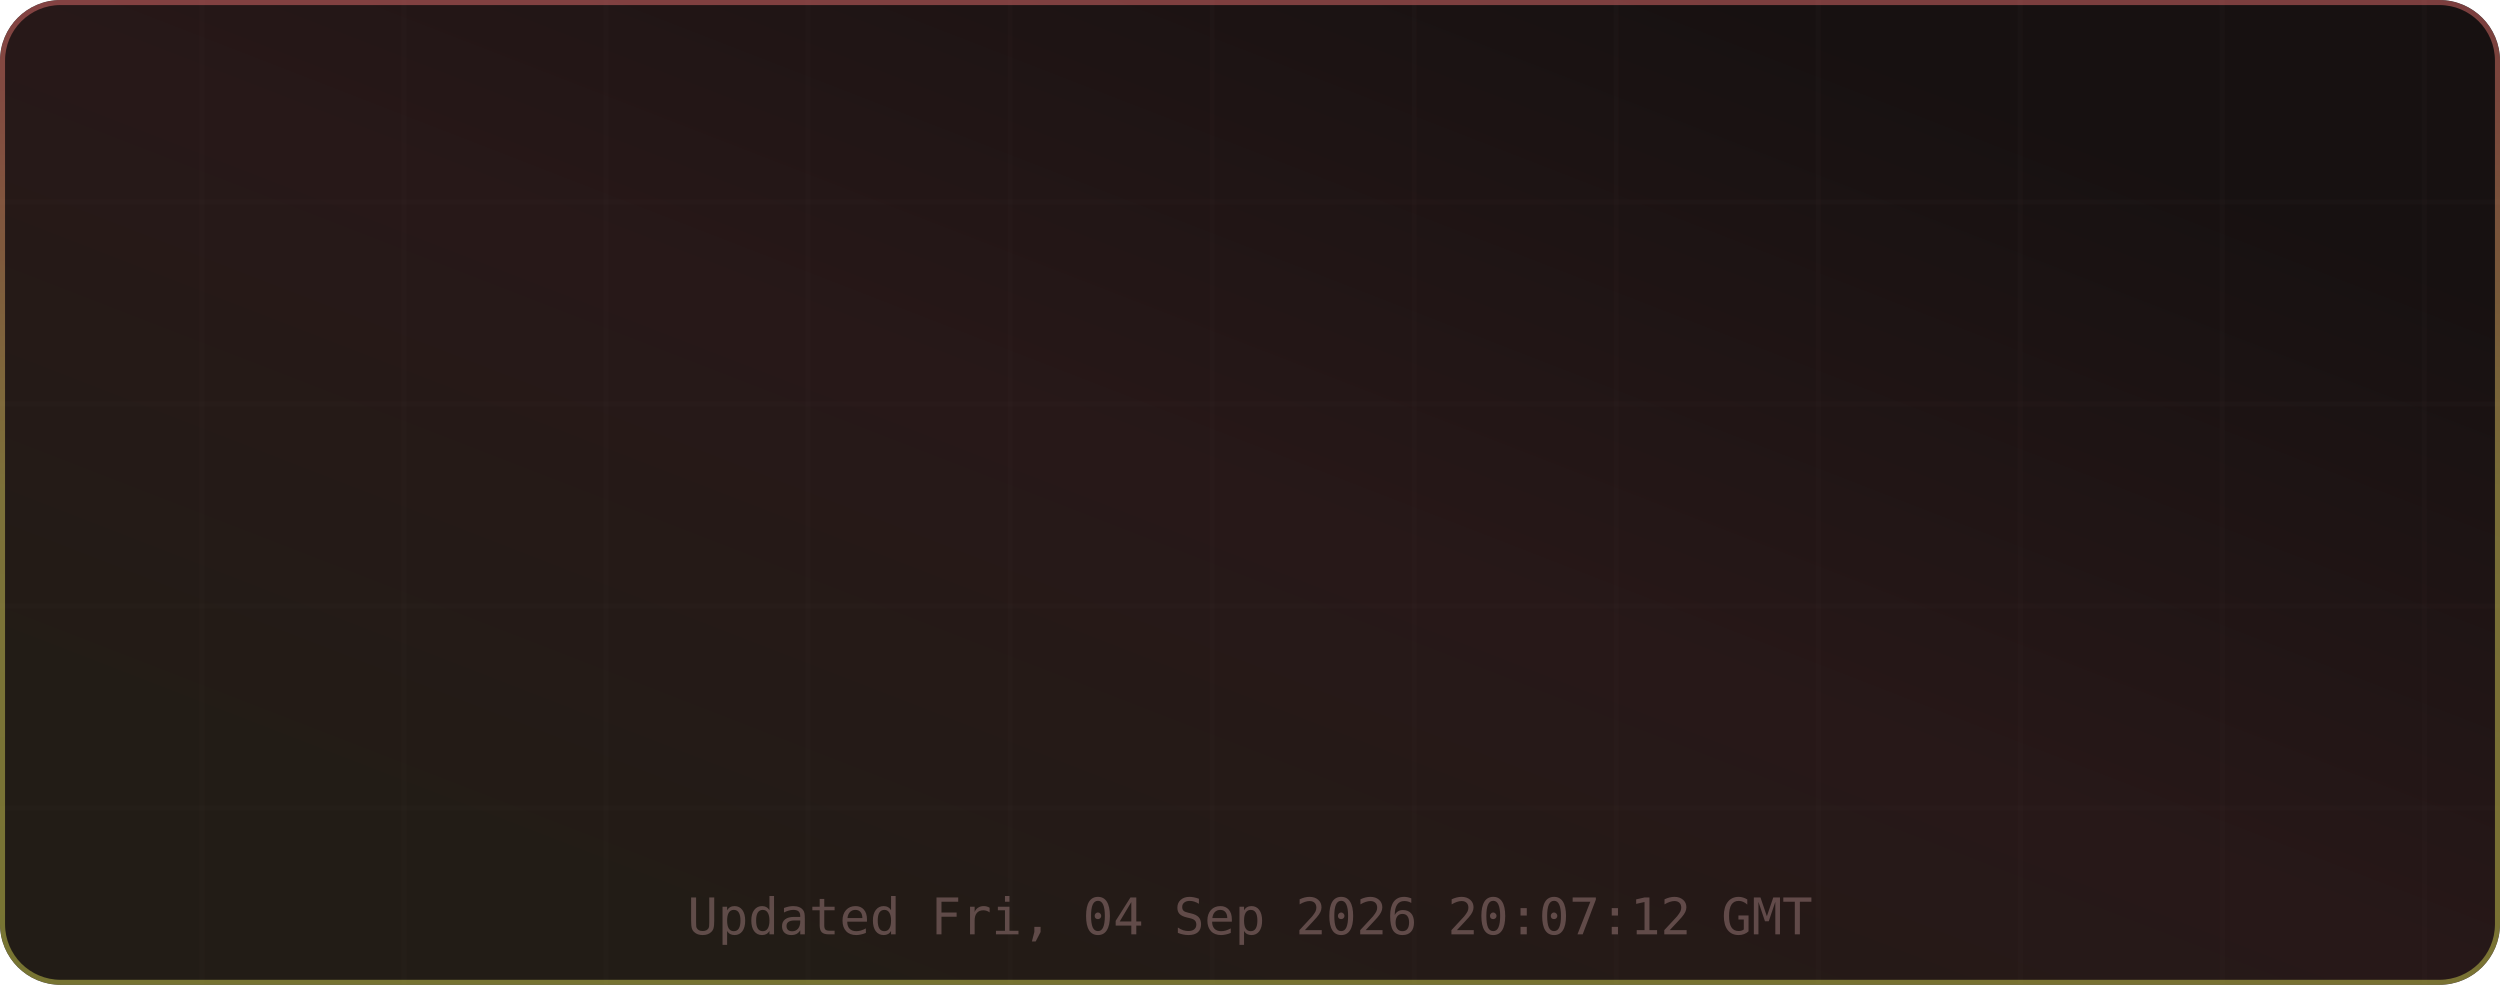
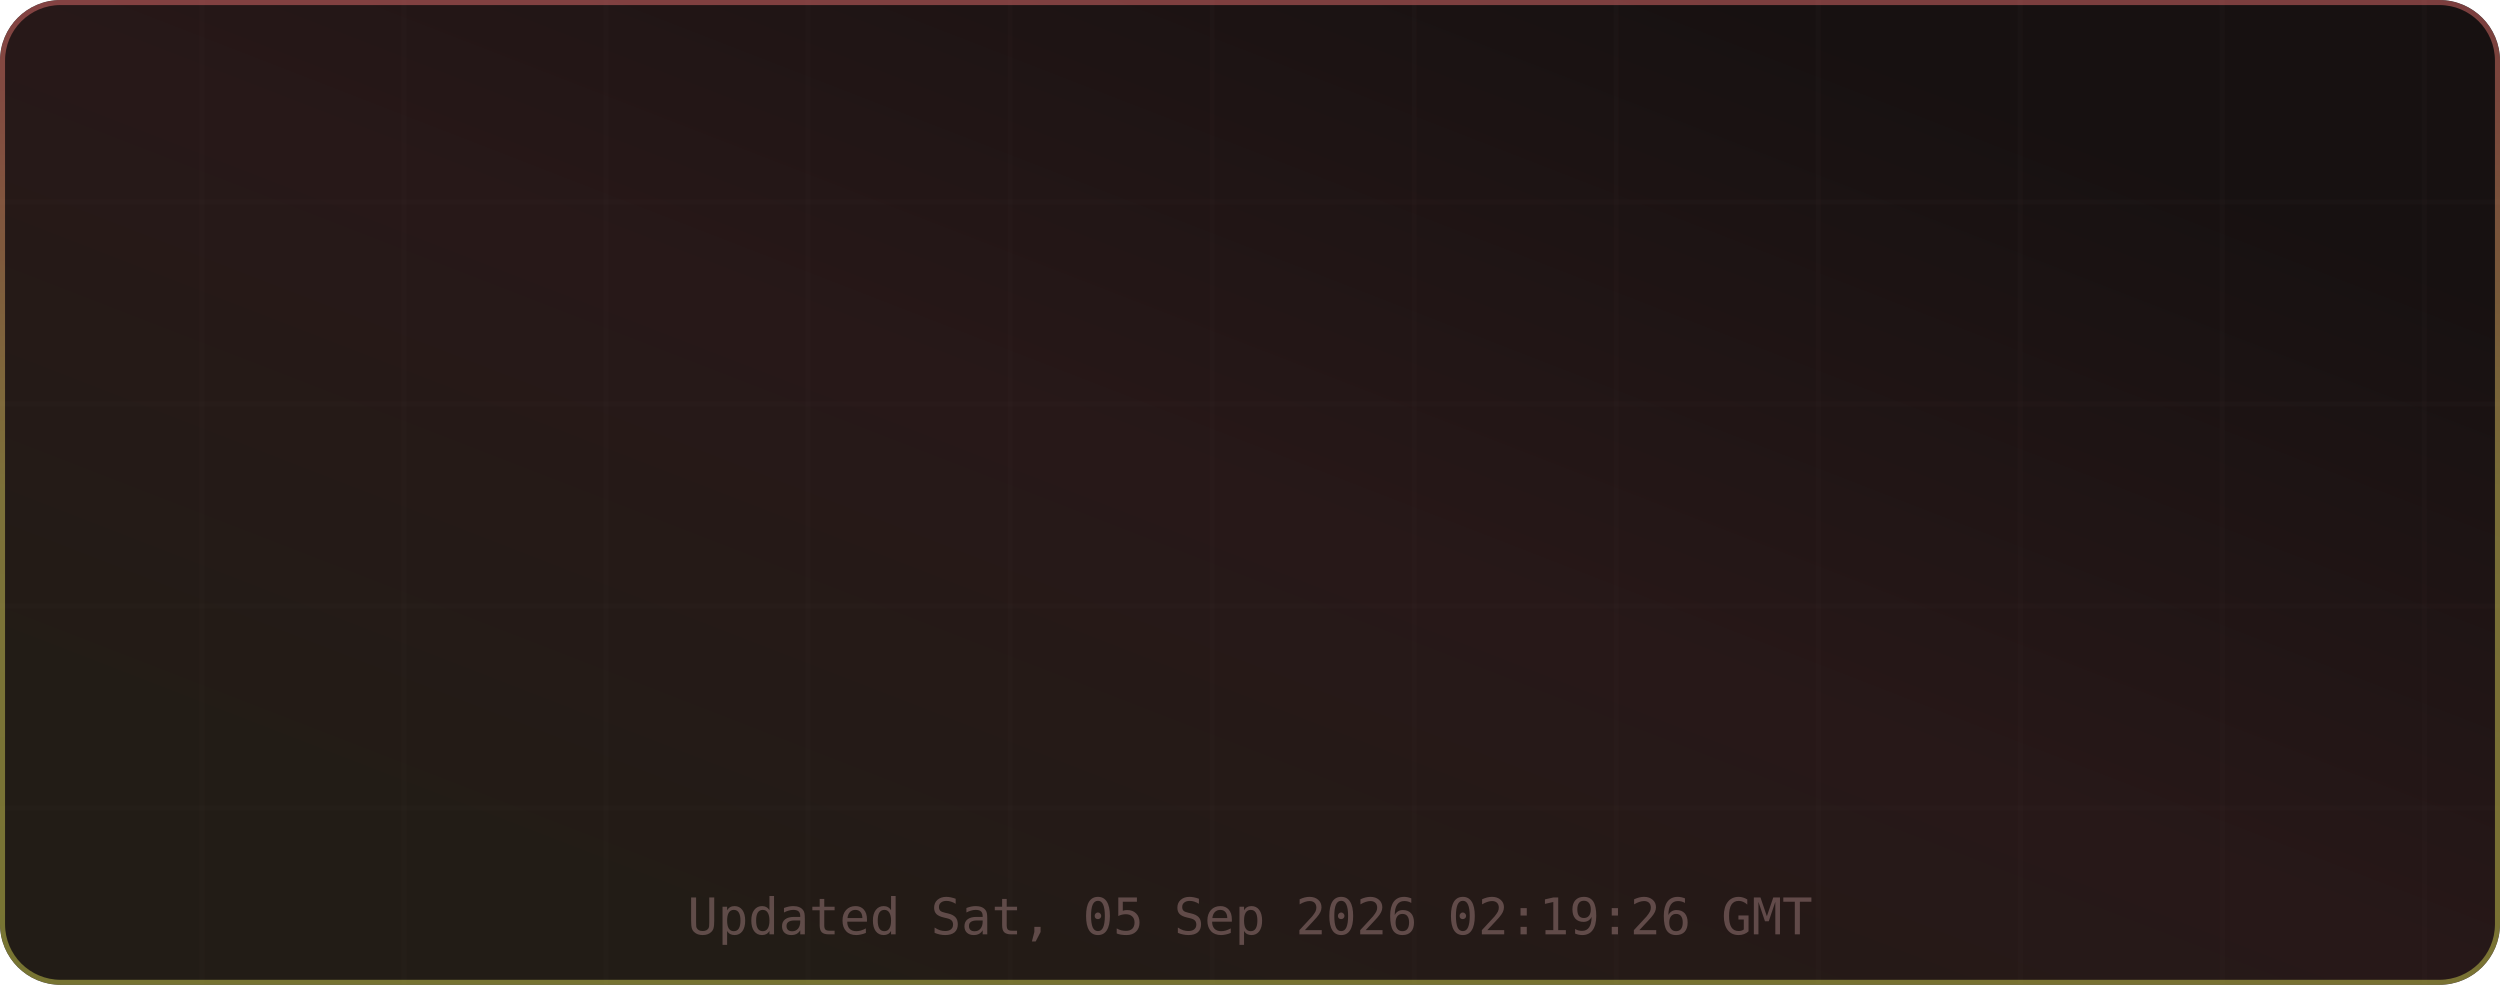
<svg xmlns="http://www.w3.org/2000/svg" width="495" height="195" viewBox="0 0 495 195" role="img" aria-label="TM's GitHub Stats">
  <defs>
    <linearGradient id="grad-bg" x1="0.85" y1="0.15" x2="0.15" y2="0.85" gradientUnits="objectBoundingBox">
      <stop offset="0%" stop-color="#171111" />
      <stop offset="50%" stop-color="#271818" />
      <stop offset="100%" stop-color="#221c16" />
      <animateTransform attributeName="gradientTransform" type="rotate" values="0 0.5 0.5; 360 0.5 0.5" dur="12s" repeatCount="indefinite" />
    </linearGradient>
    <linearGradient id="grad-accent" x1="0.5" y1="0" x2="0.5" y2="1" gradientUnits="objectBoundingBox">
      <stop offset="0%" stop-color="#e06c6c" />
      <stop offset="50%" stop-color="#d6c85c" />
      <stop offset="100%" stop-color="#cbcb4d" />
      <animateTransform attributeName="gradientTransform" type="rotate" values="0 0.5 0.5; 360 0.5 0.5" dur="8s" repeatCount="indefinite" />
    </linearGradient>
    <linearGradient id="grad-chart" x1="0.5" y1="0" x2="0.5" y2="1" gradientUnits="objectBoundingBox">
      <stop offset="0%" stop-color="#e06c6c" stop-opacity="0.9" />
      <stop offset="100%" stop-color="#d6c85c" stop-opacity="0.7" />
    </linearGradient>
    <radialGradient id="grad-glow" cx="0.5" cy="0.5" r="0.6" gradientUnits="objectBoundingBox">
      <stop offset="0%" stop-color="#e06c6c" stop-opacity="0.3" />
      <stop offset="100%" stop-color="#e06c6c" stop-opacity="0" />
    </radialGradient>
    <filter id="drop-shadow" x="-20%" y="-20%" width="140%" height="140%">
      <feGaussianBlur in="SourceAlpha" stdDeviation="3" />
      <feOffset dx="0" dy="2" />
      <feComponentTransfer>
        <feFuncA type="linear" slope="0.4" />
      </feComponentTransfer>
      <feMerge>
        <feMergeNode />
        <feMergeNode in="SourceGraphic" />
      </feMerge>
    </filter>
    <filter id="glow-filter" x="-30%" y="-30%" width="160%" height="160%">
      <feGaussianBlur stdDeviation="4" result="blur" />
      <feMerge>
        <feMergeNode in="blur" />
        <feMergeNode in="SourceGraphic" />
      </feMerge>
    </filter>
    <clipPath id="card-clip">
      <rect width="495" height="195" rx="12" ry="12" />
    </clipPath>
  </defs>
  <defs>
    <filter id="noise" x="0" y="0" width="100%" height="100%">
      <feTurbulence type="fractalNoise" baseFrequency="0.65" numOctaves="3" stitchTiles="stitch" />
      <feColorMatrix type="saturate" values="0" />
      <feBlend in="SourceGraphic" mode="overlay" result="blend" />
      <feComposite in="blend" in2="SourceGraphic" operator="in" />
    </filter>
  </defs>
  <g clip-path="url(#card-clip)">
    <rect x="0" y="0" width="495" height="195" rx="12" ry="12" fill="url(#grad-bg)" clip-path="url(#card-clip)" />
    <g opacity="1">
      <line x1="40" y1="0" x2="40" y2="195" stroke="#432d2d" stroke-width="1" opacity="0.08" />
      <line x1="80" y1="0" x2="80" y2="195" stroke="#432d2d" stroke-width="1" opacity="0.08" />
      <line x1="120" y1="0" x2="120" y2="195" stroke="#432d2d" stroke-width="1" opacity="0.08" />
      <line x1="160" y1="0" x2="160" y2="195" stroke="#432d2d" stroke-width="1" opacity="0.08" />
      <line x1="200" y1="0" x2="200" y2="195" stroke="#432d2d" stroke-width="1" opacity="0.08" />
      <line x1="240" y1="0" x2="240" y2="195" stroke="#432d2d" stroke-width="1" opacity="0.08" />
      <line x1="280" y1="0" x2="280" y2="195" stroke="#432d2d" stroke-width="1" opacity="0.08" />
      <line x1="320" y1="0" x2="320" y2="195" stroke="#432d2d" stroke-width="1" opacity="0.08" />
      <line x1="360" y1="0" x2="360" y2="195" stroke="#432d2d" stroke-width="1" opacity="0.08" />
      <line x1="400" y1="0" x2="400" y2="195" stroke="#432d2d" stroke-width="1" opacity="0.08" />
      <line x1="440" y1="0" x2="440" y2="195" stroke="#432d2d" stroke-width="1" opacity="0.08" />
      <line x1="480" y1="0" x2="480" y2="195" stroke="#432d2d" stroke-width="1" opacity="0.08" />
      <line x1="0" y1="40" x2="495" y2="40" stroke="#432d2d" stroke-width="1" opacity="0.08" />
      <line x1="0" y1="80" x2="495" y2="80" stroke="#432d2d" stroke-width="1" opacity="0.08" />
      <line x1="0" y1="120" x2="495" y2="120" stroke="#432d2d" stroke-width="1" opacity="0.08" />
      <line x1="0" y1="160" x2="495" y2="160" stroke="#432d2d" stroke-width="1" opacity="0.08" />
    </g>
    <rect x="0.5" y="0.5" width="494" height="194" rx="11.5" fill="none" stroke="url(#grad-accent)" stroke-width="1" opacity="0.5" />
    <g id="title-section" opacity="0">
      <text x="20" y="36" font-size="18" dominant-baseline="middle">⚡</text>
      <text x="42" y="36" font-size="16" font-family="ui-monospace,SFMono-Regular,Menlo,monospace" font-weight="700" fill="#e6edf3" text-anchor="start" dominant-baseline="middle" letter-spacing="0.5">TM's GitHub Stats</text>
      <text x="42" y="50" font-size="11" font-family="ui-monospace,SFMono-Regular,Menlo,monospace" fill="#9d7b7b" text-anchor="start" dominant-baseline="middle" opacity="0.8">@MatrixTM26 · 2026 stats</text>
      <line id="title-line" x1="16" y1="52" x2="479" y2="52" stroke="url(#grad-accent)" stroke-width="1" opacity="0.4" />
      <animate attributeName="opacity" from="0" to="1" dur="0.5s" begin="0s" fill="freeze" calcMode="spline" keySplines="0.4 0 0.2 1" keyTimes="0;1" />
    </g>
    <g transform="translate(0, 56)">
      <g opacity="0">
        <text x="73.875" y="22" font-size="13" font-family="ui-monospace,SFMono-Regular,Menlo,monospace" fill="#e06c6c" text-anchor="middle" dominant-baseline="middle" filter="url(#glow-filter)">◈</text>
        <text x="73.875" y="38" font-size="18" font-family="ui-monospace,SFMono-Regular,Menlo,monospace" font-weight="700" fill="#e6edf3" text-anchor="middle" dominant-baseline="middle">9.9K</text>
        <text x="73.875" y="54" font-size="9" font-family="ui-monospace,SFMono-Regular,Menlo,monospace" fill="#9d7b7b" text-anchor="middle" dominant-baseline="middle" letter-spacing="0.3">Commits</text>
        <animate attributeName="opacity" from="0" to="1" dur="0.5s" begin="0.1s" fill="freeze" calcMode="spline" keySplines="0.4 0 0.2 1" keyTimes="0;1" />
      </g>
      <g opacity="0">
        <text x="189.625" y="22" font-size="13" font-family="ui-monospace,SFMono-Regular,Menlo,monospace" fill="#e06c6c" text-anchor="middle" dominant-baseline="middle" filter="url(#glow-filter)">⌥</text>
        <text x="189.625" y="38" font-size="18" font-family="ui-monospace,SFMono-Regular,Menlo,monospace" font-weight="700" fill="#e6edf3" text-anchor="middle" dominant-baseline="middle">136</text>
        <text x="189.625" y="54" font-size="9" font-family="ui-monospace,SFMono-Regular,Menlo,monospace" fill="#9d7b7b" text-anchor="middle" dominant-baseline="middle" letter-spacing="0.3">Pull Requests</text>
        <animate attributeName="opacity" from="0" to="1" dur="0.5s" begin="0.17s" fill="freeze" calcMode="spline" keySplines="0.4 0 0.2 1" keyTimes="0;1" />
      </g>
      <g opacity="0">
        <text x="305.375" y="22" font-size="13" font-family="ui-monospace,SFMono-Regular,Menlo,monospace" fill="#e06c6c" text-anchor="middle" dominant-baseline="middle" filter="url(#glow-filter)">◎</text>
        <text x="305.375" y="38" font-size="18" font-family="ui-monospace,SFMono-Regular,Menlo,monospace" font-weight="700" fill="#e6edf3" text-anchor="middle" dominant-baseline="middle">1</text>
        <text x="305.375" y="54" font-size="9" font-family="ui-monospace,SFMono-Regular,Menlo,monospace" fill="#9d7b7b" text-anchor="middle" dominant-baseline="middle" letter-spacing="0.3">Issues</text>
        <animate attributeName="opacity" from="0" to="1" dur="0.5s" begin="0.24s" fill="freeze" calcMode="spline" keySplines="0.4 0 0.2 1" keyTimes="0;1" />
      </g>
      <g opacity="0">
        <text x="421.125" y="22" font-size="13" font-family="ui-monospace,SFMono-Regular,Menlo,monospace" fill="#e06c6c" text-anchor="middle" dominant-baseline="middle" filter="url(#glow-filter)">✦</text>
        <text x="421.125" y="38" font-size="18" font-family="ui-monospace,SFMono-Regular,Menlo,monospace" font-weight="700" fill="#e6edf3" text-anchor="middle" dominant-baseline="middle">2</text>
        <text x="421.125" y="54" font-size="9" font-family="ui-monospace,SFMono-Regular,Menlo,monospace" fill="#9d7b7b" text-anchor="middle" dominant-baseline="middle" letter-spacing="0.3">Reviews</text>
        <animate attributeName="opacity" from="0" to="1" dur="0.5s" begin="0.31s" fill="freeze" calcMode="spline" keySplines="0.4 0 0.2 1" keyTimes="0;1" />
      </g>
      <g opacity="0">
        <text x="73.875" y="77" font-size="13" font-family="ui-monospace,SFMono-Regular,Menlo,monospace" fill="#e06c6c" text-anchor="middle" dominant-baseline="middle" filter="url(#glow-filter)">★</text>
        <text x="73.875" y="93" font-size="18" font-family="ui-monospace,SFMono-Regular,Menlo,monospace" font-weight="700" fill="#e6edf3" text-anchor="middle" dominant-baseline="middle">114</text>
        <text x="73.875" y="109" font-size="9" font-family="ui-monospace,SFMono-Regular,Menlo,monospace" fill="#9d7b7b" text-anchor="middle" dominant-baseline="middle" letter-spacing="0.3">Stars Earned</text>
        <animate attributeName="opacity" from="0" to="1" dur="0.5s" begin="0.38s" fill="freeze" calcMode="spline" keySplines="0.4 0 0.2 1" keyTimes="0;1" />
      </g>
      <g opacity="0">
        <text x="189.625" y="77" font-size="13" font-family="ui-monospace,SFMono-Regular,Menlo,monospace" fill="#e06c6c" text-anchor="middle" dominant-baseline="middle" filter="url(#glow-filter)">⊗</text>
        <text x="189.625" y="93" font-size="18" font-family="ui-monospace,SFMono-Regular,Menlo,monospace" font-weight="700" fill="#e6edf3" text-anchor="middle" dominant-baseline="middle">17</text>
        <text x="189.625" y="109" font-size="9" font-family="ui-monospace,SFMono-Regular,Menlo,monospace" fill="#9d7b7b" text-anchor="middle" dominant-baseline="middle" letter-spacing="0.3">Forks</text>
        <animate attributeName="opacity" from="0" to="1" dur="0.5s" begin="0.45s" fill="freeze" calcMode="spline" keySplines="0.4 0 0.2 1" keyTimes="0;1" />
      </g>
      <g opacity="0">
        <text x="305.375" y="77" font-size="13" font-family="ui-monospace,SFMono-Regular,Menlo,monospace" fill="#e06c6c" text-anchor="middle" dominant-baseline="middle" filter="url(#glow-filter)">◉</text>
-         <text x="305.375" y="93" font-size="18" font-family="ui-monospace,SFMono-Regular,Menlo,monospace" font-weight="700" fill="#e6edf3" text-anchor="middle" dominant-baseline="middle">9</text>
+         <text x="305.375" y="93" font-size="18" font-family="ui-monospace,SFMono-Regular,Menlo,monospace" font-weight="700" fill="#e6edf3" text-anchor="middle" dominant-baseline="middle">10</text>
        <text x="305.375" y="109" font-size="9" font-family="ui-monospace,SFMono-Regular,Menlo,monospace" fill="#9d7b7b" text-anchor="middle" dominant-baseline="middle" letter-spacing="0.3">Followers</text>
        <animate attributeName="opacity" from="0" to="1" dur="0.5s" begin="0.52s" fill="freeze" calcMode="spline" keySplines="0.4 0 0.2 1" keyTimes="0;1" />
      </g>
      <g opacity="0">
        <text x="421.125" y="77" font-size="13" font-family="ui-monospace,SFMono-Regular,Menlo,monospace" fill="#e06c6c" text-anchor="middle" dominant-baseline="middle" filter="url(#glow-filter)">⚑</text>
-         <text x="421.125" y="93" font-size="18" font-family="ui-monospace,SFMono-Regular,Menlo,monospace" font-weight="700" fill="#e6edf3" text-anchor="middle" dominant-baseline="middle">246</text>
+         <text x="421.125" y="93" font-size="18" font-family="ui-monospace,SFMono-Regular,Menlo,monospace" font-weight="700" fill="#e6edf3" text-anchor="middle" dominant-baseline="middle">0</text>
        <text x="421.125" y="109" font-size="9" font-family="ui-monospace,SFMono-Regular,Menlo,monospace" fill="#9d7b7b" text-anchor="middle" dominant-baseline="middle" letter-spacing="0.3">Day Streak</text>
        <animate attributeName="opacity" from="0" to="1" dur="0.5s" begin="0.59s" fill="freeze" calcMode="spline" keySplines="0.4 0 0.2 1" keyTimes="0;1" />
      </g>
      <g opacity="0">
        <circle cx="450" cy="-24" r="32" fill="none" stroke="#432d2d" stroke-width="2" />
        <circle cx="450" cy="-24" r="32" fill="none" stroke="url(#grad-accent)" stroke-width="2.5" stroke-dasharray="201.06" stroke-dashoffset="201.06" stroke-linecap="round" transform="rotate(-90 450 -24)">
          <animate attributeName="stroke-dashoffset" from="201.062" to="180.956" dur="1.5s" begin="0.3s" fill="freeze" calcMode="spline" keySplines="0.4 0 0.2 1" keyTimes="0;1" />
        </circle>
        <text x="450" y="-30" font-size="18" font-family="ui-monospace,SFMono-Regular,Menlo,monospace" font-weight="700" fill="#e06c6c" text-anchor="middle" filter="url(#glow-filter)">A+</text>
        <text x="450" y="-14" font-size="8" font-family="ui-monospace,SFMono-Regular,Menlo,monospace" fill="#9d7b7b" text-anchor="middle" letter-spacing="1">RANK</text>
        <text x="450" y="-4" font-size="8" font-family="ui-monospace,SFMono-Regular,Menlo,monospace" fill="#9d7b7b" text-anchor="middle" opacity="0.7">Top 10%</text>
        <animate attributeName="opacity" from="0" to="1" dur="0.6s" begin="0.2s" fill="freeze" calcMode="spline" keySplines="0.4 0 0.2 1" keyTimes="0;1" />
      </g>
    </g>
-     <text x="247.5" y="185" font-size="10" font-family="ui-monospace,SFMono-Regular,Menlo,monospace" fill="#9d7b7b" text-anchor="middle" opacity="0.5">Updated Fri, 04 Sep 2026 20:07:12 GMT</text>
+     <text x="247.5" y="185" font-size="10" font-family="ui-monospace,SFMono-Regular,Menlo,monospace" fill="#9d7b7b" text-anchor="middle" opacity="0.5">Updated Sat, 05 Sep 2026 02:19:26 GMT</text>
  </g>
</svg>
